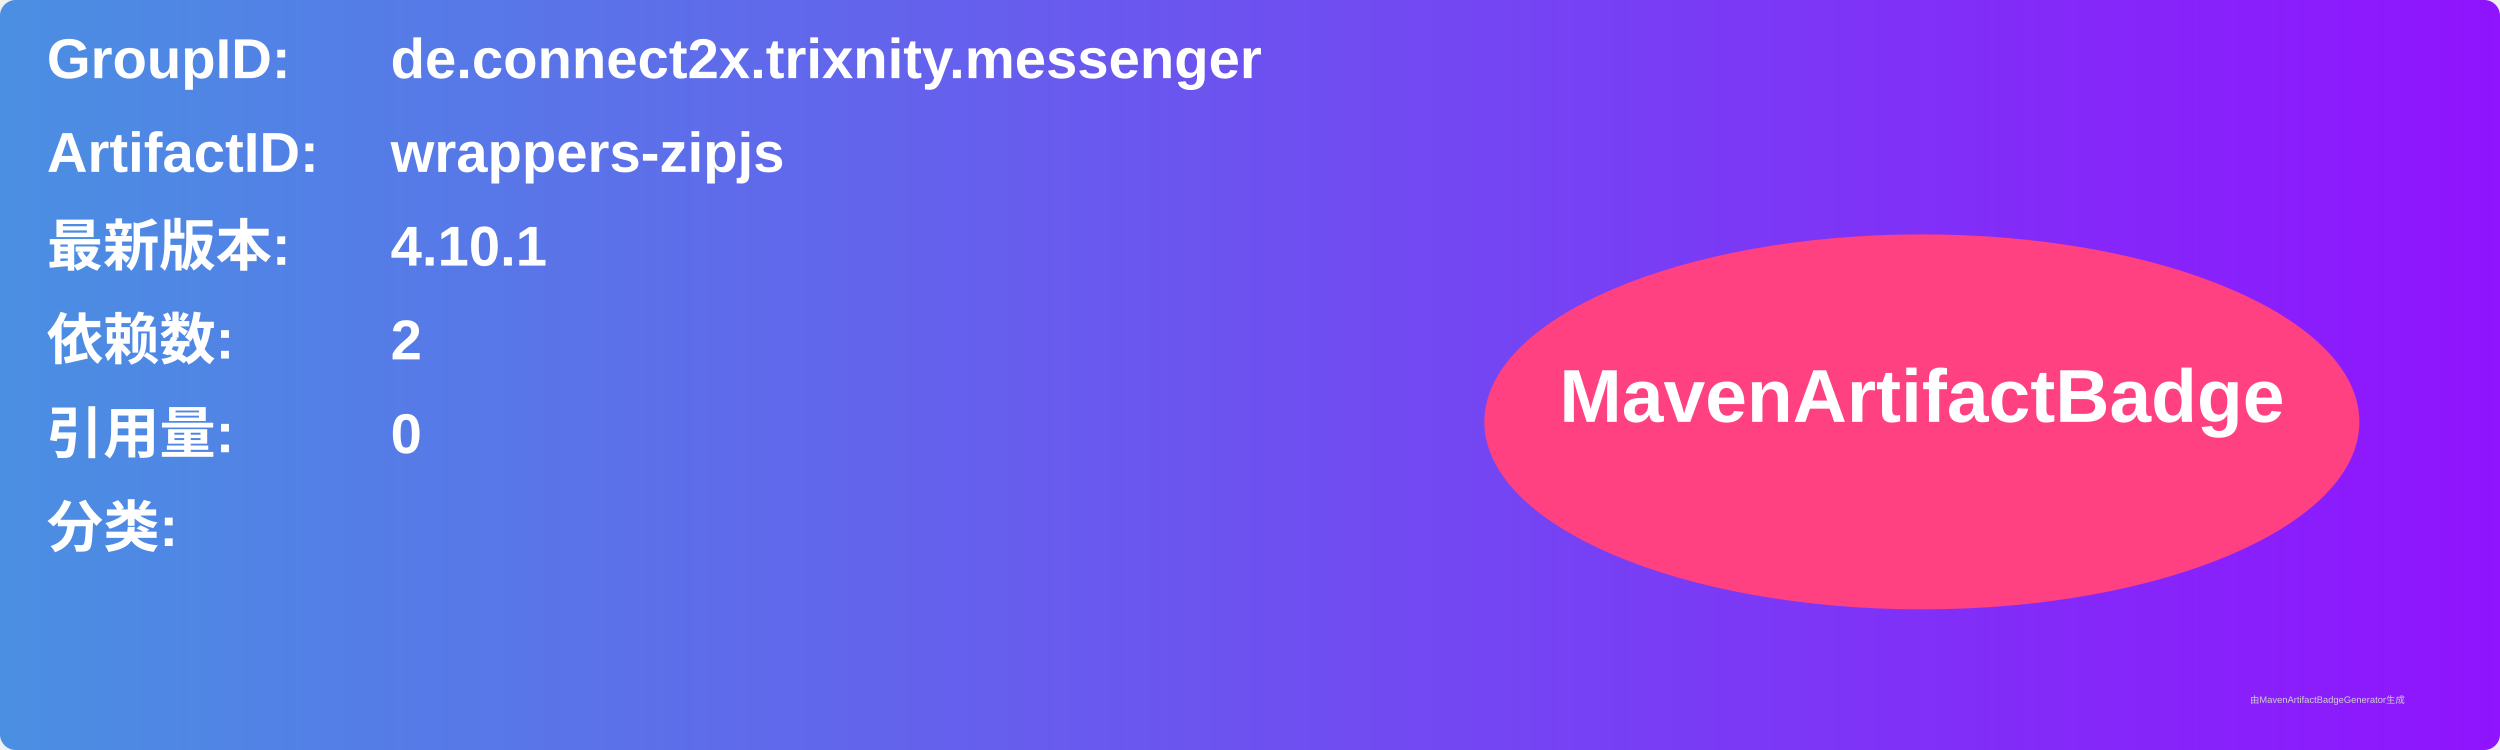
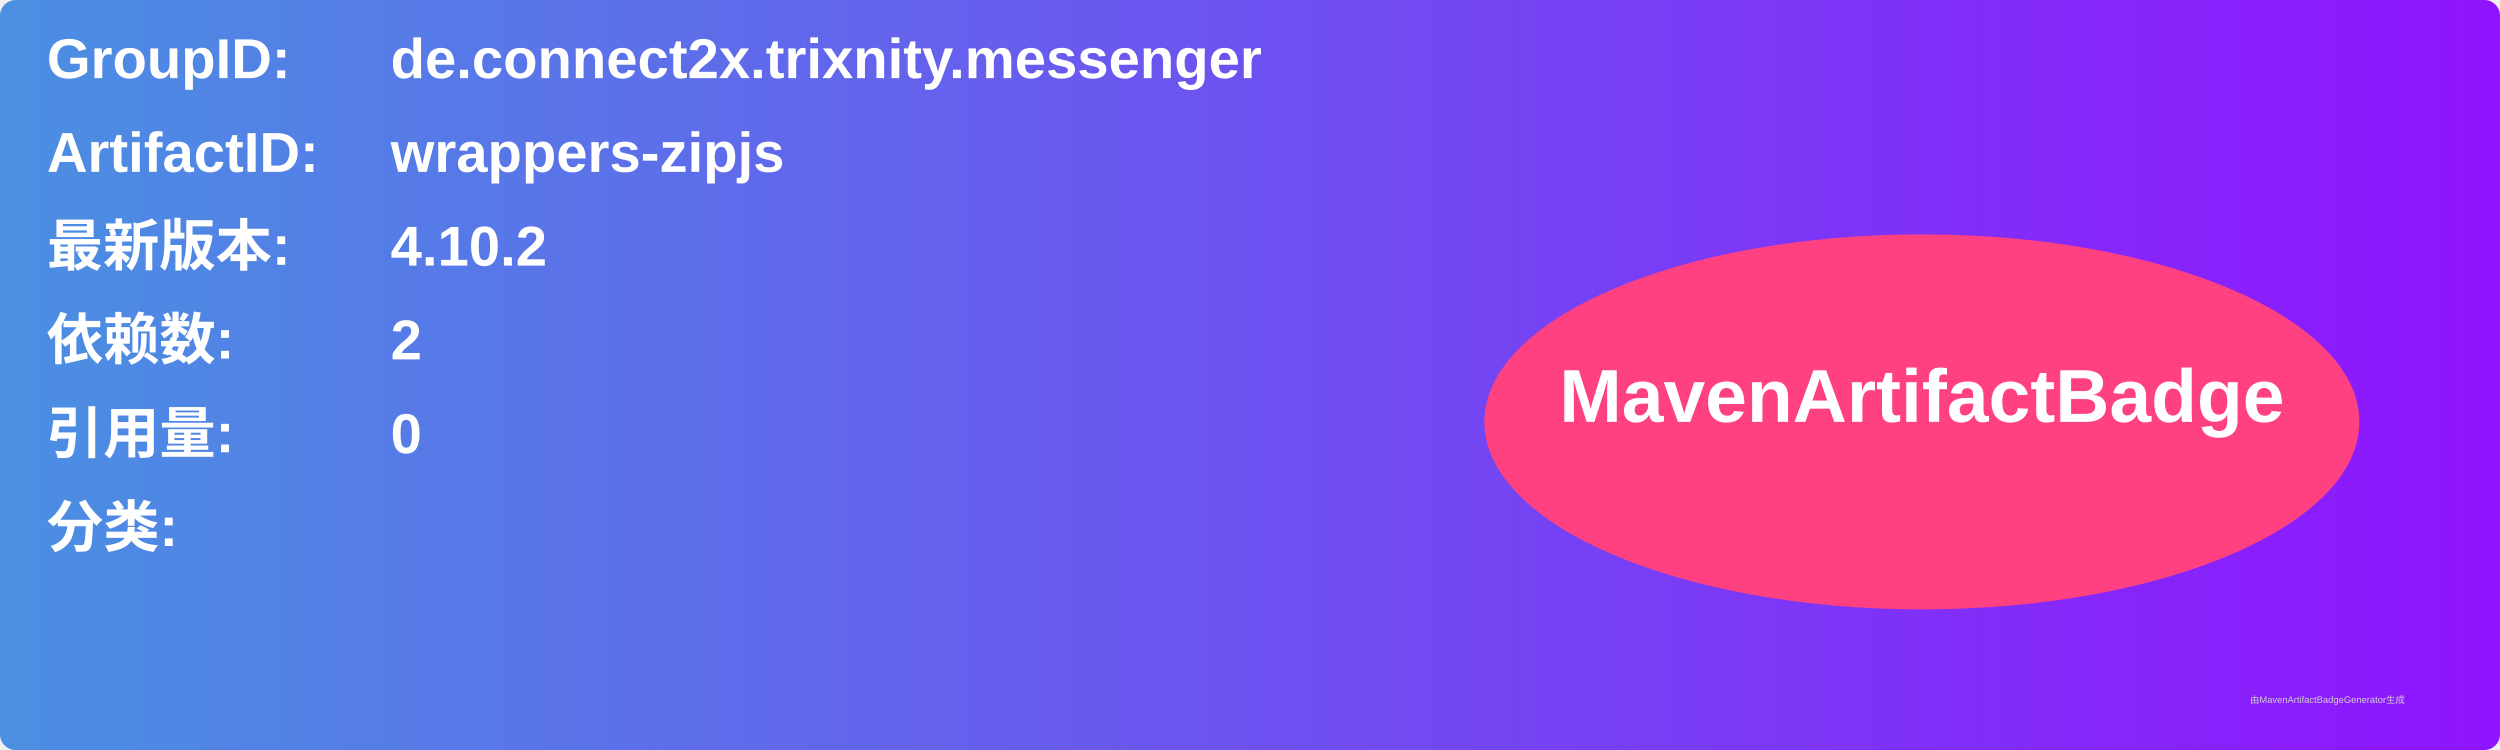
<svg xmlns="http://www.w3.org/2000/svg" width="800" height="240" viewBox="0 0 800 240">
  <linearGradient id="grad" x1="0%" y1="0%" x2="100%" y2="0%">
    <stop offset="0%" stop-color="#4a90e2" />
    <stop offset="100%" stop-color="#9013fe" />
  </linearGradient>
  <rect width="100%" height="100%" rx="5" ry="5" fill="url(#grad)" />
  <g transform="translate(15, 15)">
    <text x="0" y="10" font-family="Arial" font-size="18" fill="white" font-weight="bold" width="260">GroupID:</text>
    <text x="110" y="10" font-family="Arial" font-size="18" fill="white" font-weight="bold" width="460">de.connect2x.trixnity.messenger</text>
    <text x="0" y="40" font-family="Arial" font-size="18" fill="white" font-weight="bold" width="260">ArtifactID:</text>
    <text x="110" y="40" font-family="Arial" font-size="18" fill="white" font-weight="bold" width="460">wrappers-zipjs</text>
    <text x="0" y="70" font-family="Arial" font-size="18" fill="white" font-weight="bold">最新版本:</text>
    <text x="110" y="70" font-family="Arial" font-size="18" fill="white" font-weight="bold">
-       <tspan font-weight="bold">4.10.1</tspan>
+       <tspan font-weight="bold">4.10.2</tspan>
    </text>
    <text x="0" y="100" font-family="Arial" font-size="18" fill="white" font-weight="bold">依赖数: </text>
    <text x="110" y="100" font-family="Arial" font-size="18" fill="white">
      <tspan font-weight="bold">2</tspan>
    </text>
    <text x="0" y="130" font-family="Arial" font-size="18" fill="white" font-weight="bold">引用量: </text>
    <text x="110" y="130" font-family="Arial" font-size="18" fill="white">
      <tspan font-weight="bold">0</tspan>
    </text>
    <text x="0" y="160" font-family="Arial" font-size="18" fill="white" font-weight="bold">分类:</text>
    <text x="10" y="190" font-family="Arial" font-size="10" fill="white">
      <tspan font-weight="bold" />
    </text>
    <ellipse cx="600" cy="120" rx="140" ry="60" fill="#ff4081" />
    <text x="600" y="120" text-anchor="middle" font-family="Arial" font-size="24" fill="white" font-weight="bold">MavenArtifactBadge</text>
  </g>
  <text x="720" y="225" font-family="Arial" font-size="3" fill="#d0d0d0">由MavenArtifactBadgeGenerator生成</text>
</svg>
